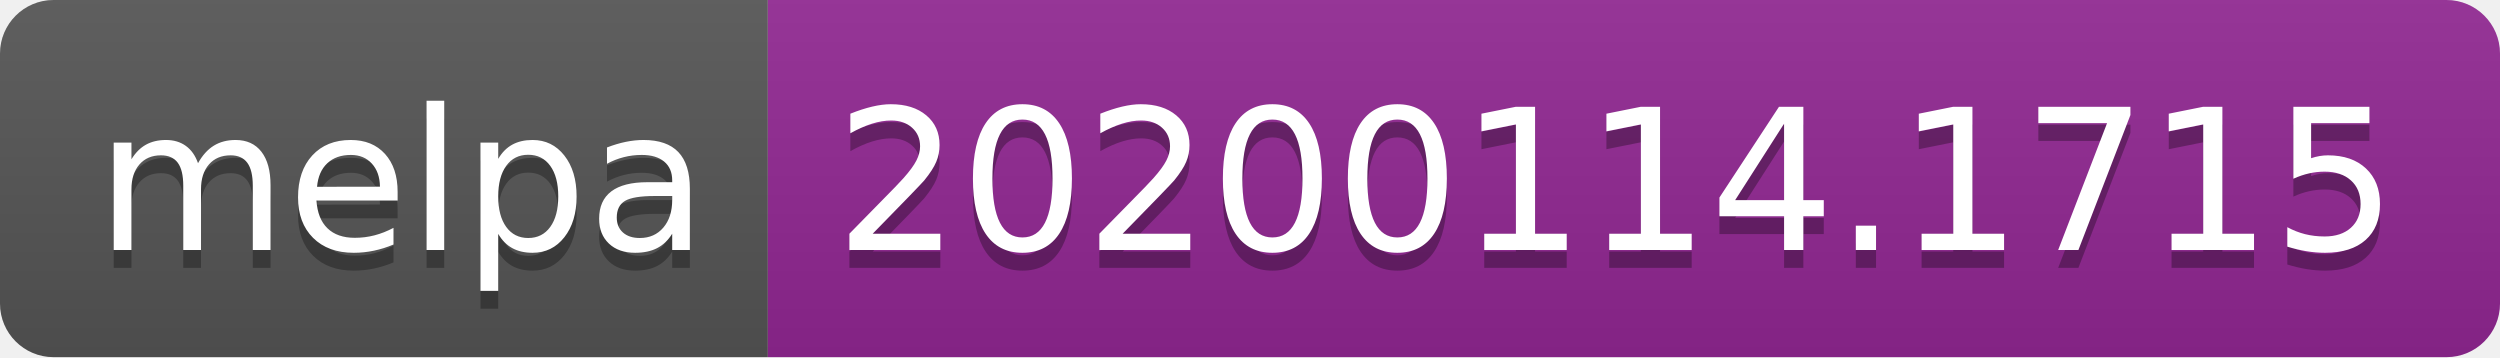
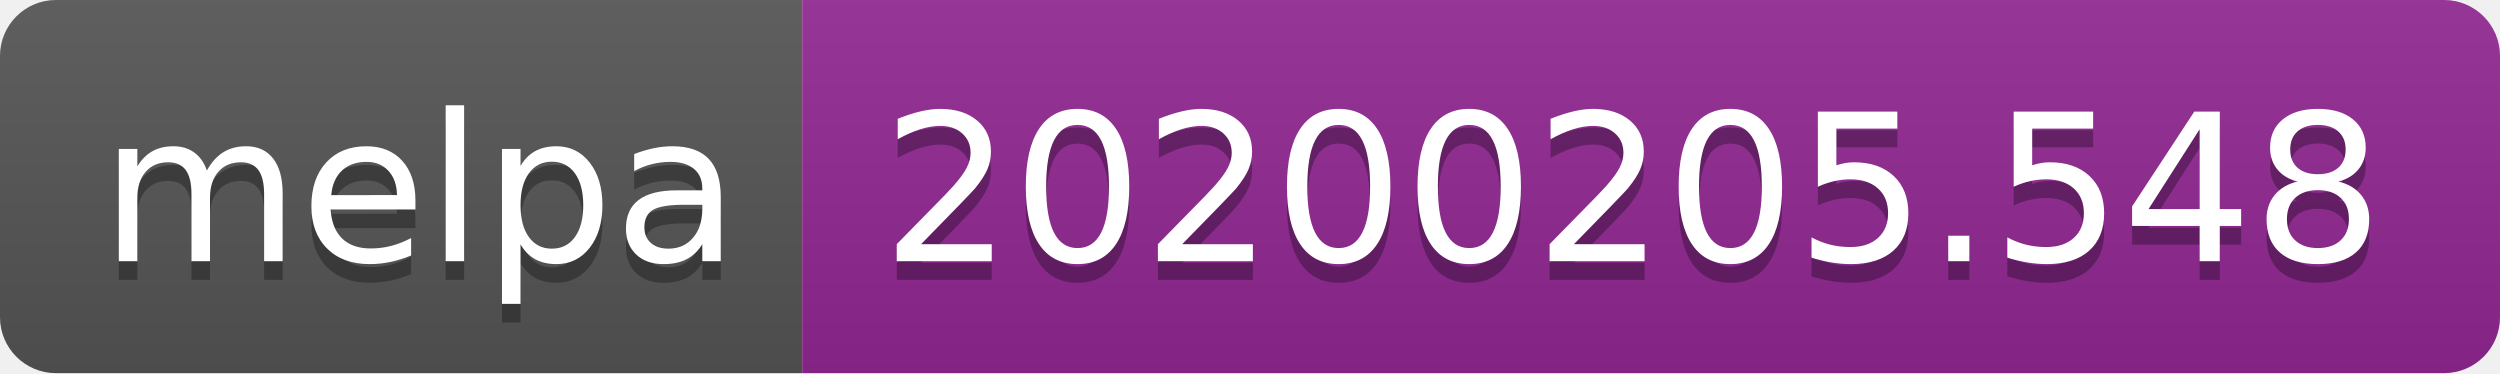
- <svg xmlns="http://www.w3.org/2000/svg" width="140" height="20">
+ <svg xmlns="http://www.w3.org/2000/svg" width="134" height="20">
  <linearGradient id="b" x2="0" y2="100%">
    <stop offset="0" stop-color="#bbb" stop-opacity=".1" />
    <stop offset="1" stop-opacity=".1" />
  </linearGradient>
  <clipPath id="a">
-     <rect width="140" height="20" rx="3" fill="#fff" />
+     <rect width="134" height="20" rx="3" fill="#fff" />
  </clipPath>
  <g clip-path="url(#a)">
    <path fill="#555" d="M0 0h43v20H0z" />
-     <path fill="#922793" d="M43 0h97v20H43z" />
-     <path fill="url(#b)" d="M0 0h140v20H0z" />
+     <path fill="#922793" d="M43 0h91v20H43z" />
+     <path fill="url(#b)" d="M0 0h134v20H0z" />
  </g>
  <g fill="#fff" text-anchor="middle" font-family="DejaVu Sans,Verdana,Geneva,sans-serif" font-size="110">
    <text x="225" y="150" fill="#010101" fill-opacity=".3" transform="scale(.1)" textLength="330">melpa</text>
    <text x="225" y="140" transform="scale(.1)" textLength="330">melpa</text>
-     <text x="905" y="150" fill="#010101" fill-opacity=".3" transform="scale(.1)" textLength="870">20200114.1715</text>
-     <text x="905" y="140" transform="scale(.1)" textLength="870">20200114.1715</text>
+     <text x="875" y="150" fill="#010101" fill-opacity=".3" transform="scale(.1)" textLength="810">20200205.548</text>
+     <text x="875" y="140" transform="scale(.1)" textLength="810">20200205.548</text>
  </g>
</svg>
